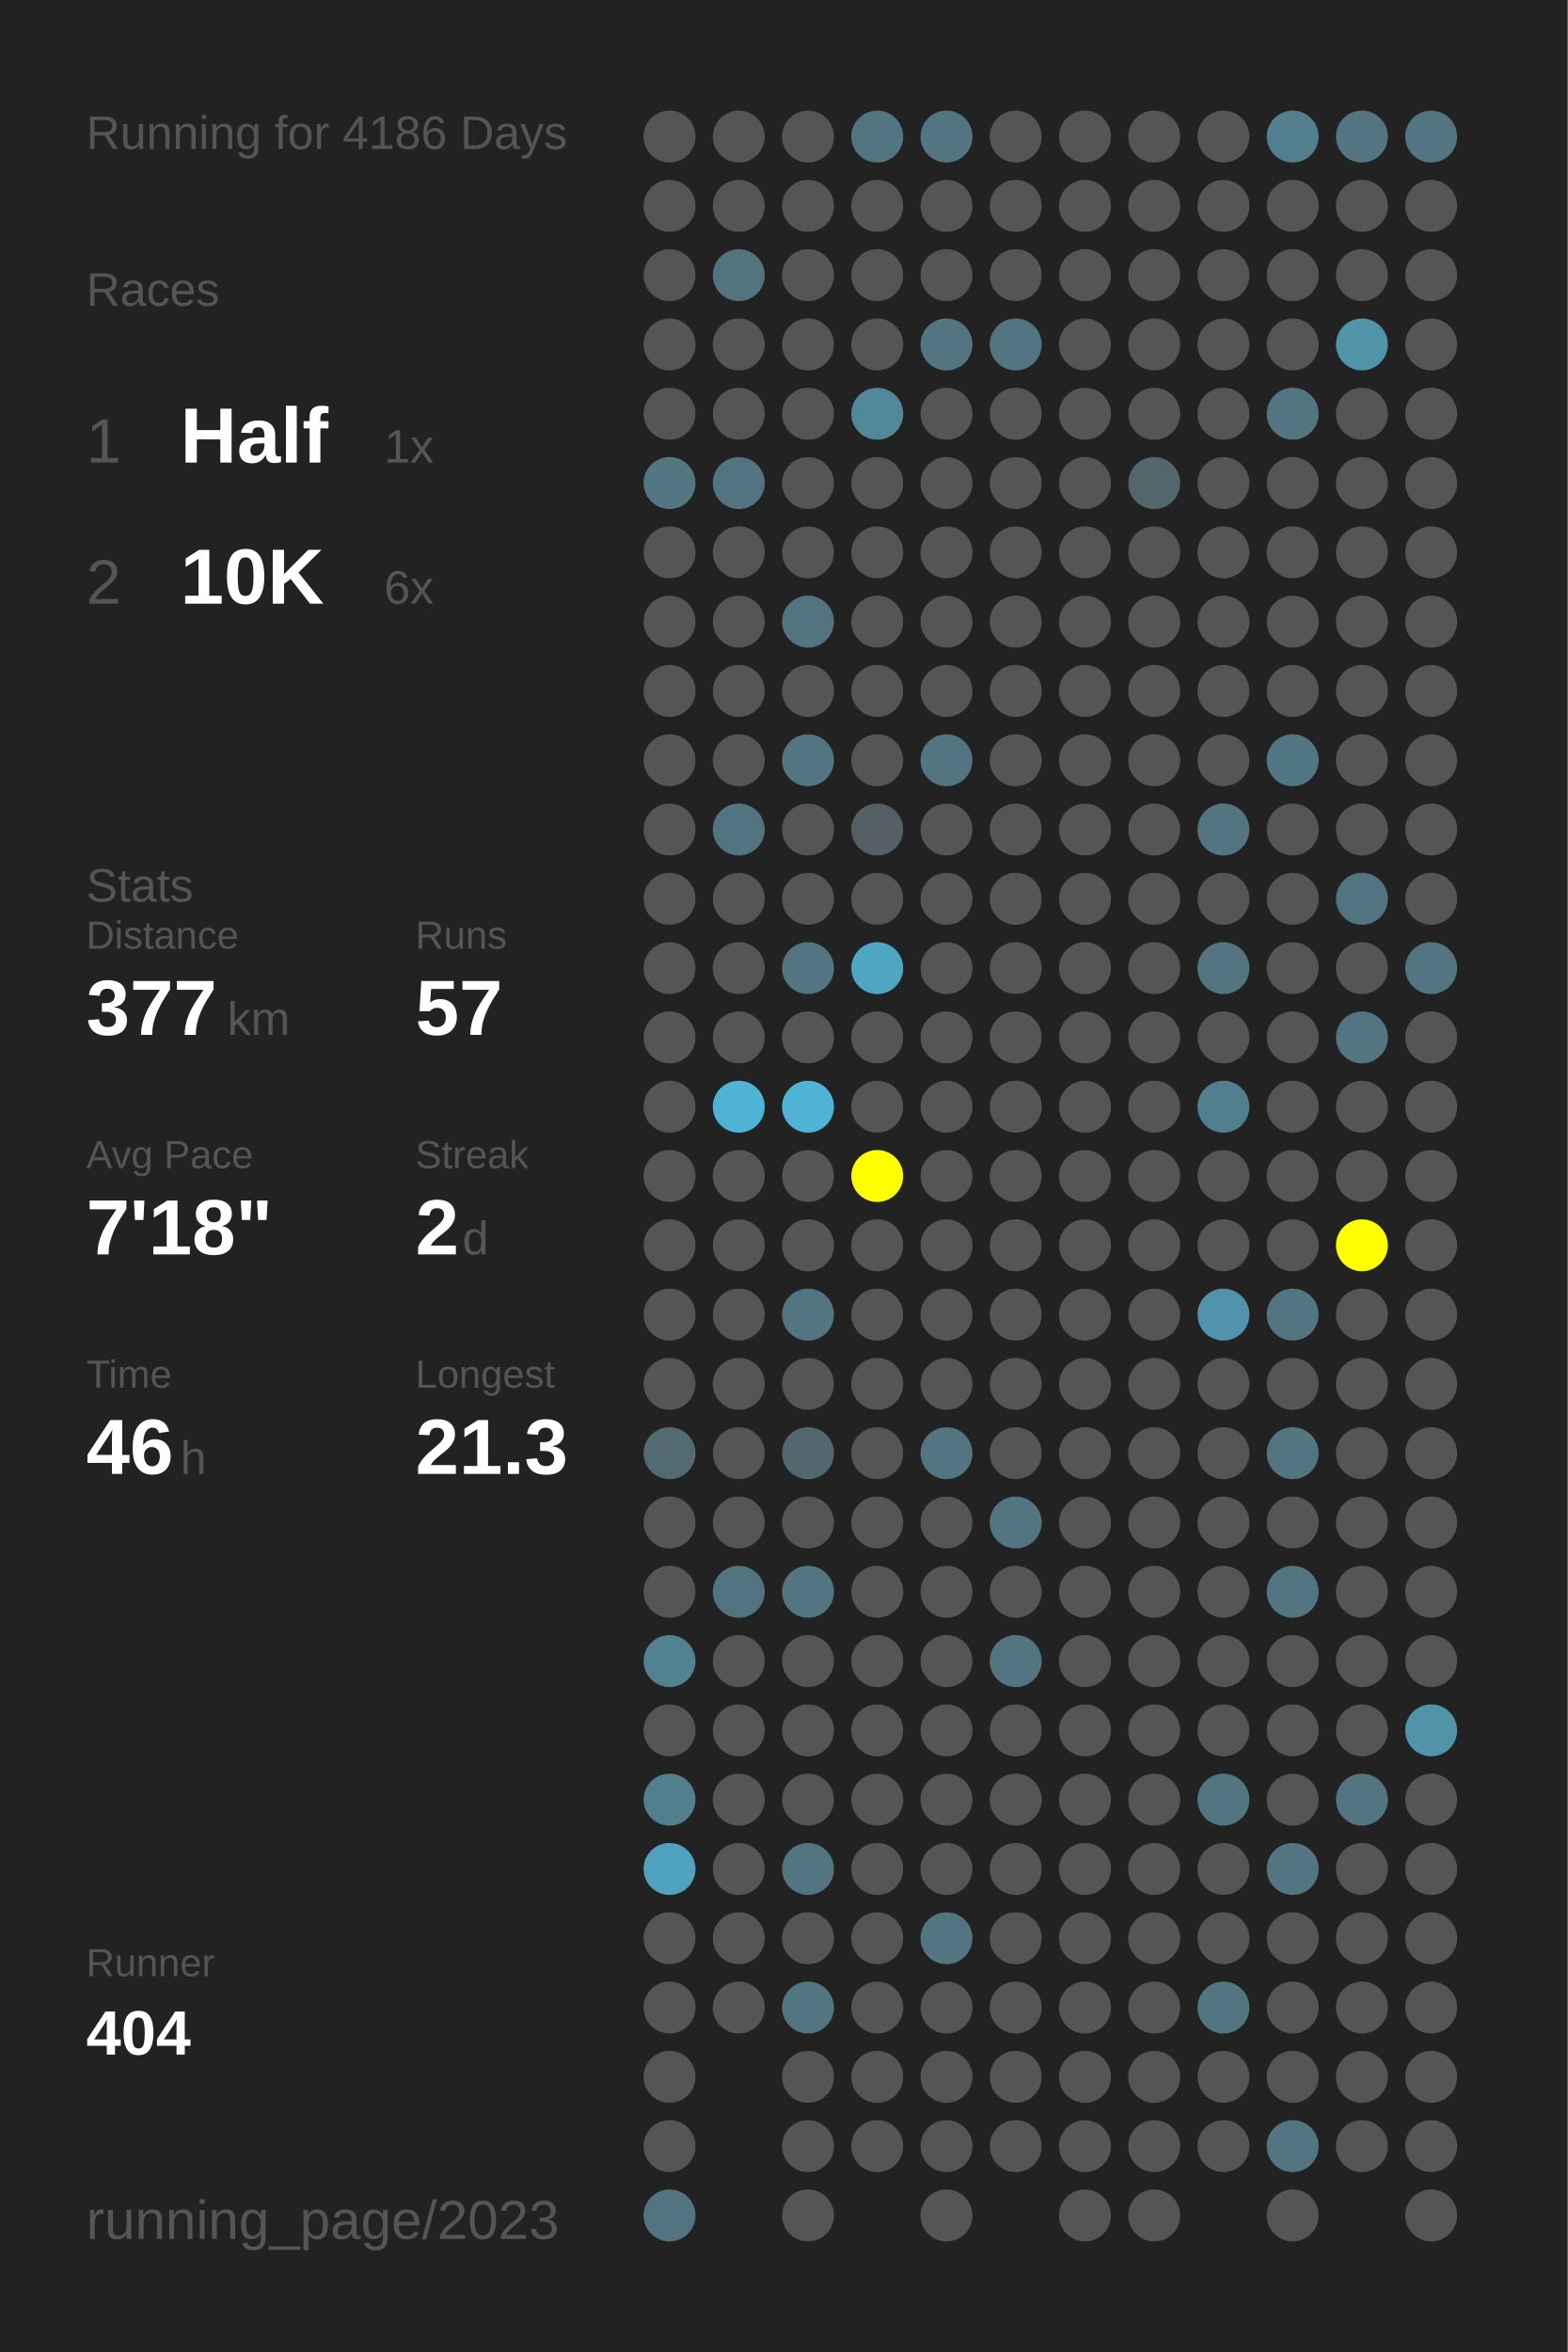
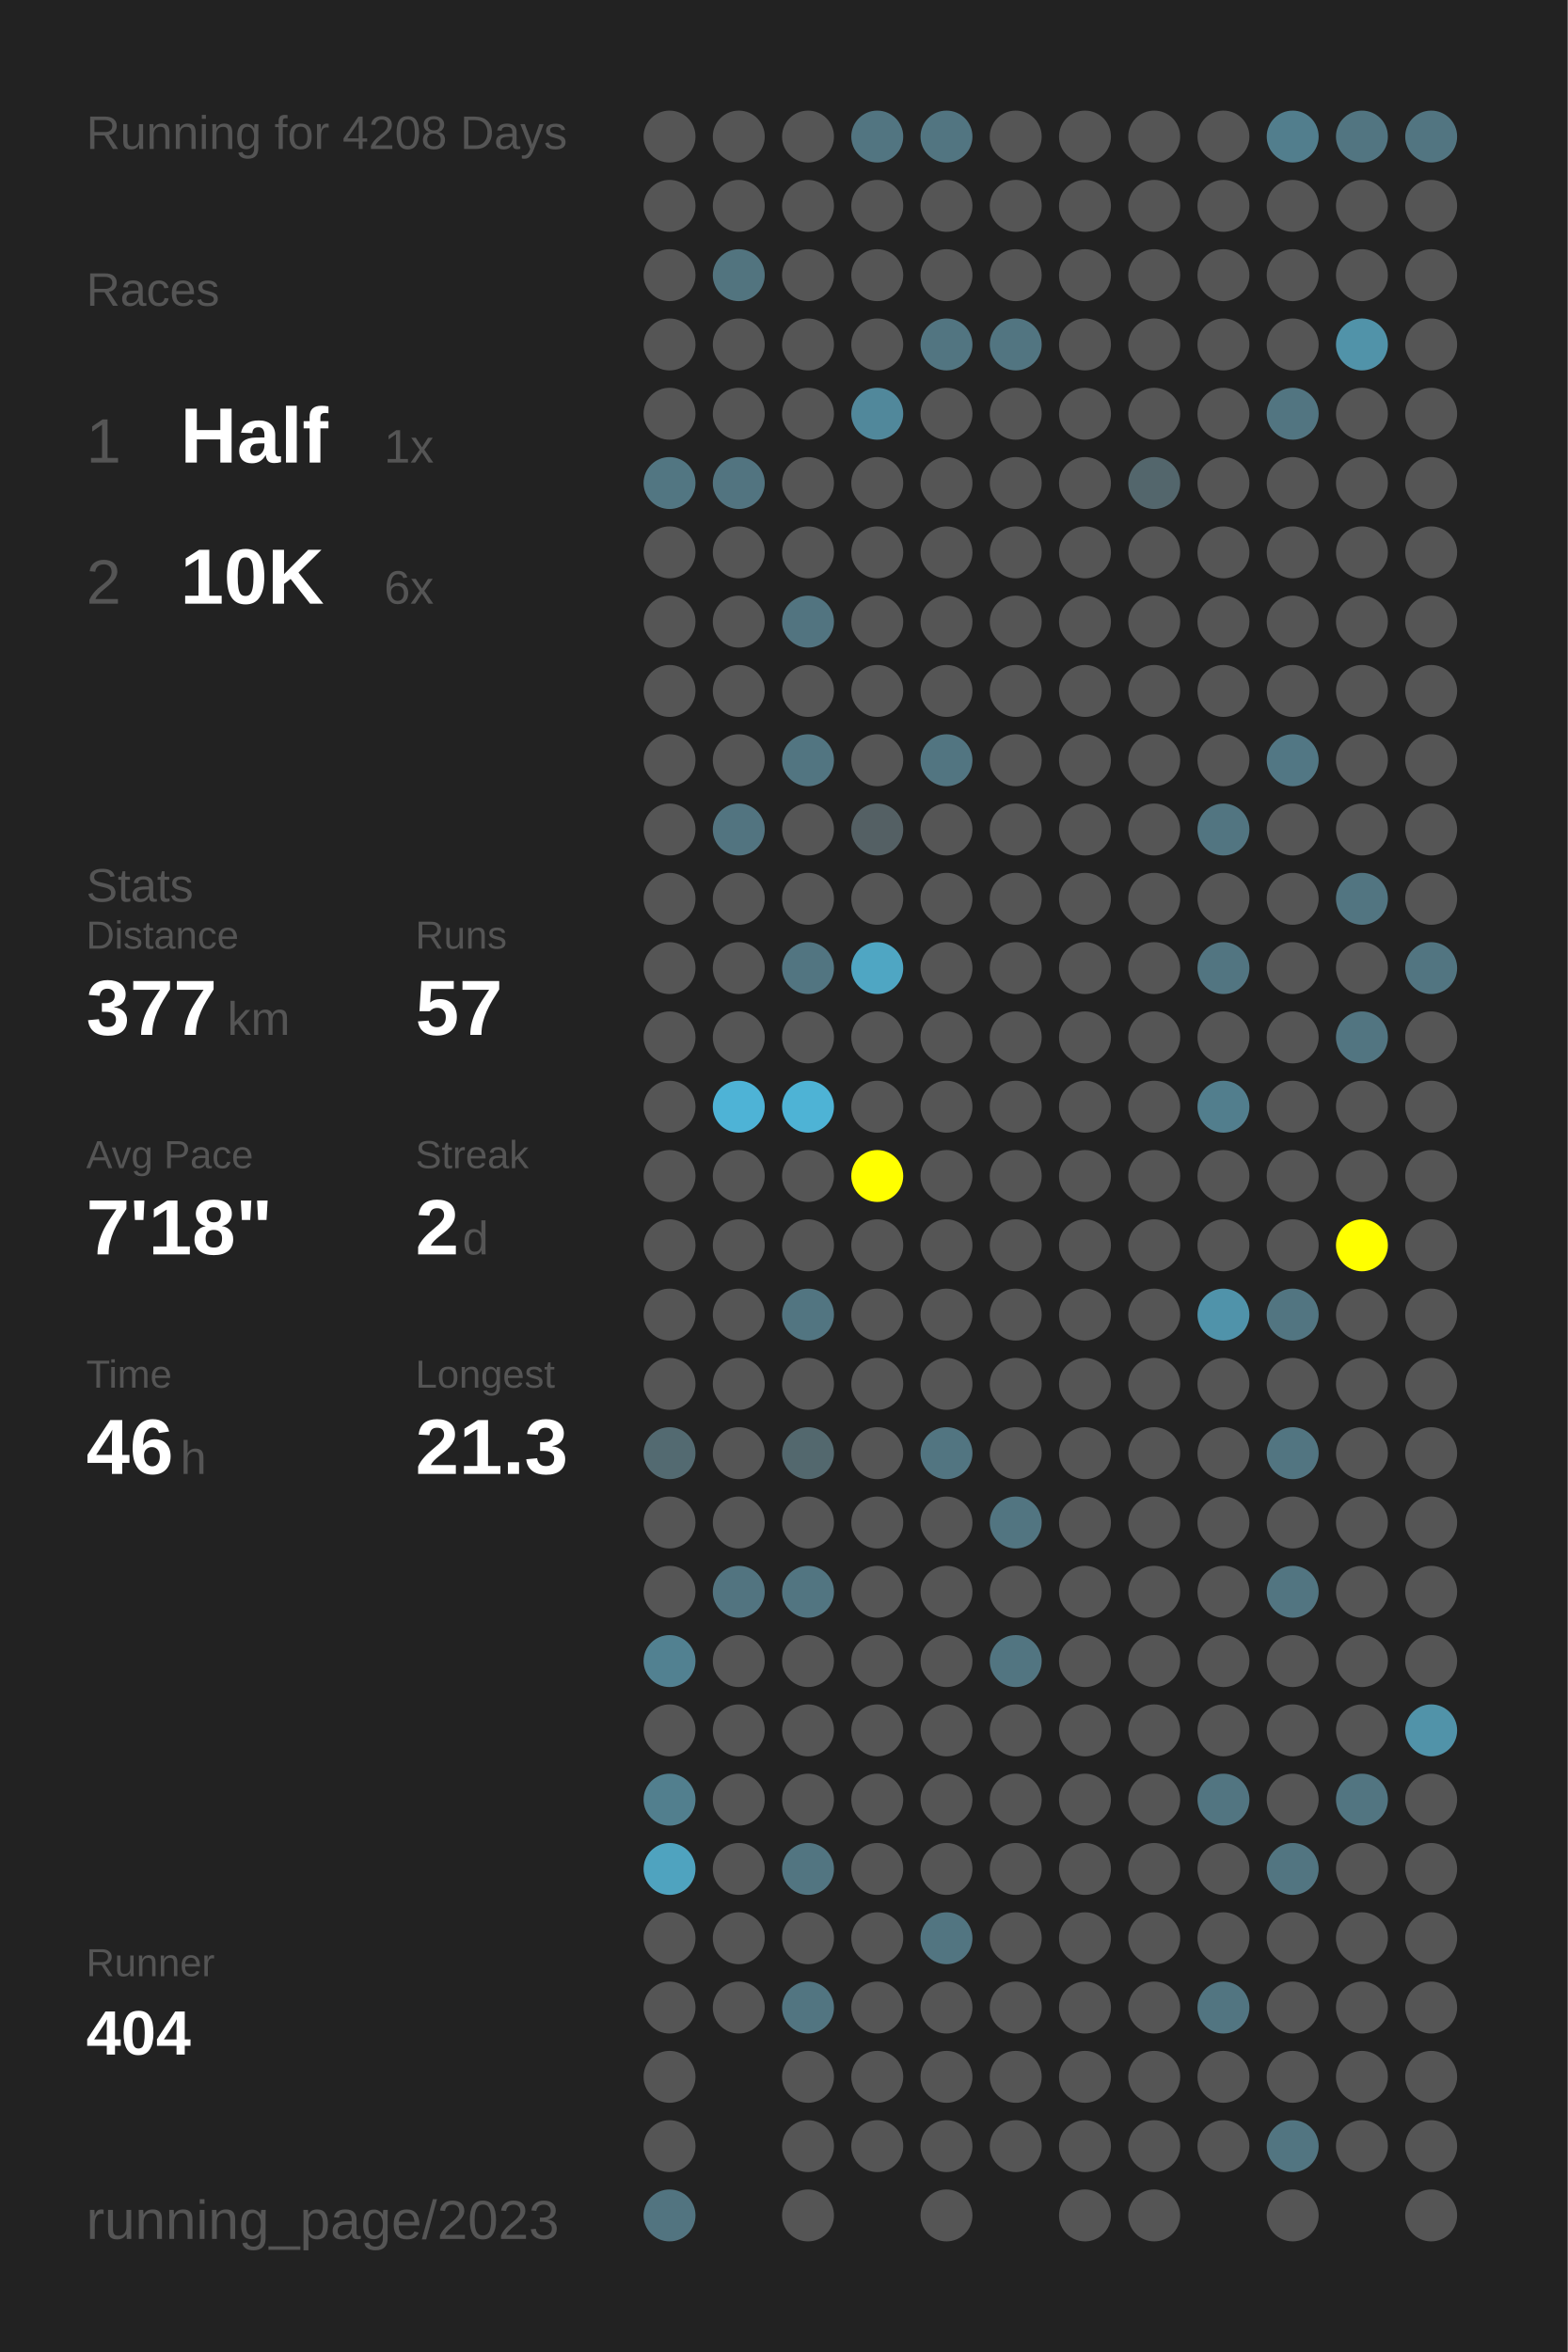
<svg xmlns="http://www.w3.org/2000/svg" baseProfile="full" height="300mm" version="1.1" viewBox="0,0,200,300" width="200mm">
  <defs />
  <rect fill="#222222" height="300" width="200" x="0" y="0" />
-   <text fill="#555555" style="font-size:6px; font-family:Arial;" x="11" y="19">Running for 4186 Days</text>
+   <text fill="#555555" style="font-size:6px; font-family:Arial;" x="11" y="19">Running for 4208 Days</text>
  <text fill="#555555" style="font-size:6px; font-family:Arial;" x="11" y="39">Races</text>
  <text fill="#555555" style="font-size:8px; font-family:Arial;" x="11" y="59">1</text>
  <text fill="#FFFFFF" style="font-size:10px; font-family:Arial; font-weight:bold;" x="23" y="59">Half</text>
  <text fill="#555555" style="font-size:6px; font-family:Arial;" x="49" y="59">1x</text>
  <text fill="#555555" style="font-size:8px; font-family:Arial;" x="11" y="77">2</text>
  <text fill="#FFFFFF" style="font-size:10px; font-family:Arial; font-weight:bold;" x="23" y="77">10K</text>
  <text fill="#555555" style="font-size:6px; font-family:Arial;" x="49" y="77">6x</text>
  <text fill="#555555" style="font-size:6px; font-family:Arial;" x="11" y="115">Stats</text>
  <text fill="#555555" style="font-size:5px; font-family:Arial;" x="11" y="121">Distance</text>
  <text fill="#FFFFFF" style="font-size:10px; font-family:Arial; font-weight:bold;" x="11" y="132">377</text>
  <text fill="#555555" style="font-size:6px; font-family:Arial;" x="29" y="132">km</text>
  <text fill="#555555" style="font-size:5px; font-family:Arial;" x="53" y="121">Runs</text>
  <text fill="#FFFFFF" style="font-size:10px; font-family:Arial; font-weight:bold;" x="53" y="132">57</text>
  <text fill="#555555" style="font-size:5px; font-family:Arial;" x="11" y="149">Avg Pace</text>
  <text fill="#FFFFFF" style="font-size:10px; font-family:Arial; font-weight:bold;" x="11" y="160">7'18"</text>
  <text fill="#555555" style="font-size:5px; font-family:Arial;" x="53" y="149">Streak</text>
  <text fill="#FFFFFF" style="font-size:10px; font-family:Arial; font-weight:bold;" x="53" y="160">2</text>
  <text fill="#555555" style="font-size:6px; font-family:Arial;" x="59" y="160">d</text>
  <text fill="#555555" style="font-size:5px; font-family:Arial;" x="11" y="177">Time</text>
  <text fill="#FFFFFF" style="font-size:10px; font-family:Arial; font-weight:bold;" x="11" y="188">46</text>
  <text fill="#555555" style="font-size:6px; font-family:Arial;" x="23" y="188">h</text>
  <text fill="#555555" style="font-size:5px; font-family:Arial;" x="53" y="177">Longest</text>
  <text fill="#FFFFFF" style="font-size:10px; font-family:Arial; font-weight:bold;" x="53" y="188">21.3</text>
  <text fill="#555555" style="font-size:5px; font-family:Arial;" x="11" y="252.065">Runner</text>
  <text fill="#FFFFFF" style="font-size:8px; font-family:Arial; font-weight:bold;" x="11" y="262.065">404</text>
  <text fill="#555555" style="font-size:7px; font-family:Arial;" x="11" y="285.581">running_page/2023</text>
  <circle cx="85.417" cy="17.419" fill="#555555" r="3.312" />
  <circle cx="85.417" cy="26.258" fill="#555555" r="3.312" />
  <circle cx="85.417" cy="35.097" fill="#555555" r="3.312" />
  <circle cx="85.417" cy="43.935" fill="#555555" r="3.312" />
  <circle cx="85.417" cy="52.774" fill="#555555" r="3.312" />
  <circle cx="85.417" cy="61.613" fill="#527682" r="3.312" />
  <circle cx="85.417" cy="70.452" fill="#555555" r="3.312" />
  <circle cx="85.417" cy="79.29" fill="#555555" r="3.312" />
  <circle cx="85.417" cy="88.129" fill="#555555" r="3.312" />
  <circle cx="85.417" cy="96.968" fill="#555555" r="3.312" />
  <circle cx="85.417" cy="105.806" fill="#555555" r="3.312" />
  <circle cx="85.417" cy="114.645" fill="#555555" r="3.312" />
  <circle cx="85.417" cy="123.484" fill="#555555" r="3.312" />
  <circle cx="85.417" cy="132.323" fill="#555555" r="3.312" />
  <circle cx="85.417" cy="141.161" fill="#555555" r="3.312" />
  <circle cx="85.417" cy="150" fill="#555555" r="3.312" />
  <circle cx="85.417" cy="158.839" fill="#555555" r="3.312" />
  <circle cx="85.417" cy="167.677" fill="#555555" r="3.312" />
  <circle cx="85.417" cy="176.516" fill="#555555" r="3.312" />
  <circle cx="85.417" cy="185.355" fill="#536a71" r="3.312" />
  <circle cx="85.417" cy="194.194" fill="#555555" r="3.312" />
  <circle cx="85.417" cy="203.032" fill="#555555" r="3.312" />
  <circle cx="85.417" cy="211.871" fill="#528191" r="3.312" />
  <circle cx="85.417" cy="220.71" fill="#555555" r="3.312" />
  <circle cx="85.417" cy="229.548" fill="#527f8e" r="3.312" />
  <circle cx="85.417" cy="238.387" fill="#4fa3bf" r="3.312" />
  <circle cx="85.417" cy="247.226" fill="#555555" r="3.312" />
  <circle cx="85.417" cy="256.065" fill="#555555" r="3.312" />
  <circle cx="85.417" cy="264.903" fill="#555555" r="3.312" />
  <circle cx="85.417" cy="273.742" fill="#555555" r="3.312" />
  <circle cx="85.417" cy="282.581" fill="#527480" r="3.312" />
  <circle cx="94.25" cy="17.419" fill="#555555" r="3.312" />
  <circle cx="94.25" cy="26.258" fill="#555555" r="3.312" />
  <circle cx="94.25" cy="35.097" fill="#52747f" r="3.312" />
  <circle cx="94.25" cy="43.935" fill="#555555" r="3.312" />
  <circle cx="94.25" cy="52.774" fill="#555555" r="3.312" />
  <circle cx="94.25" cy="61.613" fill="#527480" r="3.312" />
  <circle cx="94.25" cy="70.452" fill="#555555" r="3.312" />
  <circle cx="94.25" cy="79.29" fill="#555555" r="3.312" />
  <circle cx="94.25" cy="88.129" fill="#555555" r="3.312" />
  <circle cx="94.25" cy="96.968" fill="#555555" r="3.312" />
  <circle cx="94.25" cy="105.806" fill="#527480" r="3.312" />
  <circle cx="94.25" cy="114.645" fill="#555555" r="3.312" />
  <circle cx="94.25" cy="123.484" fill="#555555" r="3.312" />
  <circle cx="94.25" cy="132.323" fill="#555555" r="3.312" />
  <circle cx="94.25" cy="141.161" fill="#4eb3d6" r="3.312" />
  <circle cx="94.25" cy="150" fill="#555555" r="3.312" />
  <circle cx="94.25" cy="158.839" fill="#555555" r="3.312" />
  <circle cx="94.25" cy="167.677" fill="#555555" r="3.312" />
  <circle cx="94.25" cy="176.516" fill="#555555" r="3.312" />
  <circle cx="94.25" cy="185.355" fill="#555555" r="3.312" />
  <circle cx="94.25" cy="194.194" fill="#555555" r="3.312" />
  <circle cx="94.25" cy="203.032" fill="#527480" r="3.312" />
  <circle cx="94.25" cy="211.871" fill="#555555" r="3.312" />
  <circle cx="94.25" cy="220.71" fill="#555555" r="3.312" />
  <circle cx="94.25" cy="229.548" fill="#555555" r="3.312" />
  <circle cx="94.25" cy="238.387" fill="#555555" r="3.312" />
  <circle cx="94.25" cy="247.226" fill="#555555" r="3.312" />
  <circle cx="94.25" cy="256.065" fill="#555555" r="3.312" />
  <circle cx="103.083" cy="17.419" fill="#555555" r="3.312" />
  <circle cx="103.083" cy="26.258" fill="#555555" r="3.312" />
  <circle cx="103.083" cy="35.097" fill="#555555" r="3.312" />
  <circle cx="103.083" cy="43.935" fill="#555555" r="3.312" />
  <circle cx="103.083" cy="52.774" fill="#555555" r="3.312" />
  <circle cx="103.083" cy="61.613" fill="#555555" r="3.312" />
  <circle cx="103.083" cy="70.452" fill="#555555" r="3.312" />
  <circle cx="103.083" cy="79.29" fill="#527480" r="3.312" />
  <circle cx="103.083" cy="88.129" fill="#555555" r="3.312" />
  <circle cx="103.083" cy="96.968" fill="#527581" r="3.312" />
  <circle cx="103.083" cy="105.806" fill="#555555" r="3.312" />
  <circle cx="103.083" cy="114.645" fill="#555555" r="3.312" />
  <circle cx="103.083" cy="123.484" fill="#527581" r="3.312" />
  <circle cx="103.083" cy="132.323" fill="#555555" r="3.312" />
  <circle cx="103.083" cy="141.161" fill="#4eb3d5" r="3.312" />
  <circle cx="103.083" cy="150" fill="#555555" r="3.312" />
  <circle cx="103.083" cy="158.839" fill="#555555" r="3.312" />
  <circle cx="103.083" cy="167.677" fill="#527581" r="3.312" />
  <circle cx="103.083" cy="176.516" fill="#555555" r="3.312" />
  <circle cx="103.083" cy="185.355" fill="#53686e" r="3.312" />
  <circle cx="103.083" cy="194.194" fill="#555555" r="3.312" />
  <circle cx="103.083" cy="203.032" fill="#527581" r="3.312" />
  <circle cx="103.083" cy="211.871" fill="#555555" r="3.312" />
  <circle cx="103.083" cy="220.71" fill="#555555" r="3.312" />
  <circle cx="103.083" cy="229.548" fill="#555555" r="3.312" />
  <circle cx="103.083" cy="238.387" fill="#527581" r="3.312" />
  <circle cx="103.083" cy="247.226" fill="#555555" r="3.312" />
  <circle cx="103.083" cy="256.065" fill="#527581" r="3.312" />
  <circle cx="103.083" cy="264.903" fill="#555555" r="3.312" />
  <circle cx="103.083" cy="273.742" fill="#555555" r="3.312" />
  <circle cx="103.083" cy="282.581" fill="#555555" r="3.312" />
  <circle cx="111.917" cy="17.419" fill="#527581" r="3.312" />
  <circle cx="111.917" cy="26.258" fill="#555555" r="3.312" />
  <circle cx="111.917" cy="35.097" fill="#555555" r="3.312" />
  <circle cx="111.917" cy="43.935" fill="#555555" r="3.312" />
  <circle cx="111.917" cy="52.774" fill="#51889b" r="3.312" />
  <circle cx="111.917" cy="61.613" fill="#555555" r="3.312" />
  <circle cx="111.917" cy="70.452" fill="#555555" r="3.312" />
  <circle cx="111.917" cy="79.29" fill="#555555" r="3.312" />
  <circle cx="111.917" cy="88.129" fill="#555555" r="3.312" />
  <circle cx="111.917" cy="96.968" fill="#555555" r="3.312" />
  <circle cx="111.917" cy="105.806" fill="#546064" r="3.312" />
  <circle cx="111.917" cy="114.645" fill="#555555" r="3.312" />
  <circle cx="111.917" cy="123.484" fill="#4fa6c3" r="3.312" />
  <circle cx="111.917" cy="132.323" fill="#555555" r="3.312" />
  <circle cx="111.917" cy="141.161" fill="#555555" r="3.312" />
  <circle cx="111.917" cy="150" fill="#FFFF00" r="3.312" />
  <circle cx="111.917" cy="158.839" fill="#555555" r="3.312" />
  <circle cx="111.917" cy="167.677" fill="#555555" r="3.312" />
  <circle cx="111.917" cy="176.516" fill="#555555" r="3.312" />
  <circle cx="111.917" cy="185.355" fill="#555555" r="3.312" />
  <circle cx="111.917" cy="194.194" fill="#555555" r="3.312" />
  <circle cx="111.917" cy="203.032" fill="#555555" r="3.312" />
  <circle cx="111.917" cy="211.871" fill="#555555" r="3.312" />
  <circle cx="111.917" cy="220.71" fill="#555555" r="3.312" />
  <circle cx="111.917" cy="229.548" fill="#555555" r="3.312" />
  <circle cx="111.917" cy="238.387" fill="#555555" r="3.312" />
  <circle cx="111.917" cy="247.226" fill="#555555" r="3.312" />
  <circle cx="111.917" cy="256.065" fill="#555555" r="3.312" />
  <circle cx="111.917" cy="264.903" fill="#555555" r="3.312" />
  <circle cx="111.917" cy="273.742" fill="#555555" r="3.312" />
  <circle cx="120.75" cy="17.419" fill="#527581" r="3.312" />
  <circle cx="120.75" cy="26.258" fill="#555555" r="3.312" />
  <circle cx="120.75" cy="35.097" fill="#555555" r="3.312" />
  <circle cx="120.75" cy="43.935" fill="#527581" r="3.312" />
  <circle cx="120.75" cy="52.774" fill="#555555" r="3.312" />
  <circle cx="120.75" cy="61.613" fill="#555555" r="3.312" />
  <circle cx="120.75" cy="70.452" fill="#555555" r="3.312" />
  <circle cx="120.75" cy="79.29" fill="#555555" r="3.312" />
  <circle cx="120.75" cy="88.129" fill="#555555" r="3.312" />
  <circle cx="120.75" cy="96.968" fill="#527581" r="3.312" />
  <circle cx="120.75" cy="105.806" fill="#555555" r="3.312" />
  <circle cx="120.75" cy="114.645" fill="#555555" r="3.312" />
  <circle cx="120.75" cy="123.484" fill="#555555" r="3.312" />
  <circle cx="120.75" cy="132.323" fill="#555555" r="3.312" />
  <circle cx="120.75" cy="141.161" fill="#555555" r="3.312" />
  <circle cx="120.75" cy="150" fill="#555555" r="3.312" />
  <circle cx="120.75" cy="158.839" fill="#555555" r="3.312" />
  <circle cx="120.75" cy="167.677" fill="#555555" r="3.312" />
  <circle cx="120.75" cy="176.516" fill="#555555" r="3.312" />
  <circle cx="120.75" cy="185.355" fill="#527581" r="3.312" />
  <circle cx="120.75" cy="194.194" fill="#555555" r="3.312" />
  <circle cx="120.75" cy="203.032" fill="#555555" r="3.312" />
  <circle cx="120.75" cy="211.871" fill="#555555" r="3.312" />
  <circle cx="120.75" cy="220.71" fill="#555555" r="3.312" />
  <circle cx="120.75" cy="229.548" fill="#555555" r="3.312" />
  <circle cx="120.75" cy="238.387" fill="#555555" r="3.312" />
  <circle cx="120.75" cy="247.226" fill="#527581" r="3.312" />
  <circle cx="120.75" cy="256.065" fill="#555555" r="3.312" />
  <circle cx="120.75" cy="264.903" fill="#555555" r="3.312" />
  <circle cx="120.75" cy="273.742" fill="#555555" r="3.312" />
  <circle cx="120.75" cy="282.581" fill="#555555" r="3.312" />
  <circle cx="129.583" cy="17.419" fill="#555555" r="3.312" />
  <circle cx="129.583" cy="26.258" fill="#555555" r="3.312" />
  <circle cx="129.583" cy="35.097" fill="#555555" r="3.312" />
  <circle cx="129.583" cy="43.935" fill="#527581" r="3.312" />
  <circle cx="129.583" cy="52.774" fill="#555555" r="3.312" />
  <circle cx="129.583" cy="61.613" fill="#555555" r="3.312" />
  <circle cx="129.583" cy="70.452" fill="#555555" r="3.312" />
  <circle cx="129.583" cy="79.29" fill="#555555" r="3.312" />
  <circle cx="129.583" cy="88.129" fill="#555555" r="3.312" />
  <circle cx="129.583" cy="96.968" fill="#555555" r="3.312" />
  <circle cx="129.583" cy="105.806" fill="#555555" r="3.312" />
  <circle cx="129.583" cy="114.645" fill="#555555" r="3.312" />
  <circle cx="129.583" cy="123.484" fill="#555555" r="3.312" />
  <circle cx="129.583" cy="132.323" fill="#555555" r="3.312" />
  <circle cx="129.583" cy="141.161" fill="#555555" r="3.312" />
  <circle cx="129.583" cy="150" fill="#555555" r="3.312" />
  <circle cx="129.583" cy="158.839" fill="#555555" r="3.312" />
  <circle cx="129.583" cy="167.677" fill="#555555" r="3.312" />
  <circle cx="129.583" cy="176.516" fill="#555555" r="3.312" />
  <circle cx="129.583" cy="185.355" fill="#555555" r="3.312" />
  <circle cx="129.583" cy="194.194" fill="#527581" r="3.312" />
  <circle cx="129.583" cy="203.032" fill="#555555" r="3.312" />
  <circle cx="129.583" cy="211.871" fill="#527581" r="3.312" />
  <circle cx="129.583" cy="220.71" fill="#555555" r="3.312" />
  <circle cx="129.583" cy="229.548" fill="#555555" r="3.312" />
  <circle cx="129.583" cy="238.387" fill="#555555" r="3.312" />
  <circle cx="129.583" cy="247.226" fill="#555555" r="3.312" />
  <circle cx="129.583" cy="256.065" fill="#555555" r="3.312" />
  <circle cx="129.583" cy="264.903" fill="#555555" r="3.312" />
  <circle cx="129.583" cy="273.742" fill="#555555" r="3.312" />
  <circle cx="138.417" cy="17.419" fill="#555555" r="3.312" />
  <circle cx="138.417" cy="26.258" fill="#555555" r="3.312" />
  <circle cx="138.417" cy="35.097" fill="#555555" r="3.312" />
  <circle cx="138.417" cy="43.935" fill="#555555" r="3.312" />
  <circle cx="138.417" cy="52.774" fill="#555555" r="3.312" />
  <circle cx="138.417" cy="61.613" fill="#555555" r="3.312" />
  <circle cx="138.417" cy="70.452" fill="#555555" r="3.312" />
  <circle cx="138.417" cy="79.29" fill="#555555" r="3.312" />
  <circle cx="138.417" cy="88.129" fill="#555555" r="3.312" />
  <circle cx="138.417" cy="96.968" fill="#555555" r="3.312" />
  <circle cx="138.417" cy="105.806" fill="#555555" r="3.312" />
  <circle cx="138.417" cy="114.645" fill="#555555" r="3.312" />
  <circle cx="138.417" cy="123.484" fill="#555555" r="3.312" />
  <circle cx="138.417" cy="132.323" fill="#555555" r="3.312" />
  <circle cx="138.417" cy="141.161" fill="#555555" r="3.312" />
  <circle cx="138.417" cy="150" fill="#555555" r="3.312" />
  <circle cx="138.417" cy="158.839" fill="#555555" r="3.312" />
  <circle cx="138.417" cy="167.677" fill="#555555" r="3.312" />
  <circle cx="138.417" cy="176.516" fill="#555555" r="3.312" />
  <circle cx="138.417" cy="185.355" fill="#555555" r="3.312" />
  <circle cx="138.417" cy="194.194" fill="#555555" r="3.312" />
  <circle cx="138.417" cy="203.032" fill="#555555" r="3.312" />
  <circle cx="138.417" cy="211.871" fill="#555555" r="3.312" />
  <circle cx="138.417" cy="220.71" fill="#555555" r="3.312" />
  <circle cx="138.417" cy="229.548" fill="#555555" r="3.312" />
  <circle cx="138.417" cy="238.387" fill="#555555" r="3.312" />
  <circle cx="138.417" cy="247.226" fill="#555555" r="3.312" />
  <circle cx="138.417" cy="256.065" fill="#555555" r="3.312" />
  <circle cx="138.417" cy="264.903" fill="#555555" r="3.312" />
  <circle cx="138.417" cy="273.742" fill="#555555" r="3.312" />
  <circle cx="138.417" cy="282.581" fill="#555555" r="3.312" />
  <circle cx="147.25" cy="17.419" fill="#555555" r="3.312" />
  <circle cx="147.25" cy="26.258" fill="#555555" r="3.312" />
  <circle cx="147.25" cy="35.097" fill="#555555" r="3.312" />
  <circle cx="147.25" cy="43.935" fill="#555555" r="3.312" />
  <circle cx="147.25" cy="52.774" fill="#555555" r="3.312" />
  <circle cx="147.25" cy="61.613" fill="#53666c" r="3.312" />
  <circle cx="147.25" cy="70.452" fill="#555555" r="3.312" />
  <circle cx="147.25" cy="79.29" fill="#555555" r="3.312" />
  <circle cx="147.25" cy="88.129" fill="#555555" r="3.312" />
  <circle cx="147.25" cy="96.968" fill="#555555" r="3.312" />
  <circle cx="147.25" cy="105.806" fill="#555555" r="3.312" />
  <circle cx="147.25" cy="114.645" fill="#555555" r="3.312" />
  <circle cx="147.25" cy="123.484" fill="#555555" r="3.312" />
  <circle cx="147.25" cy="132.323" fill="#555555" r="3.312" />
  <circle cx="147.25" cy="141.161" fill="#555555" r="3.312" />
  <circle cx="147.25" cy="150" fill="#555555" r="3.312" />
  <circle cx="147.25" cy="158.839" fill="#555555" r="3.312" />
  <circle cx="147.25" cy="167.677" fill="#555555" r="3.312" />
  <circle cx="147.25" cy="176.516" fill="#555555" r="3.312" />
  <circle cx="147.25" cy="185.355" fill="#555555" r="3.312" />
  <circle cx="147.25" cy="194.194" fill="#555555" r="3.312" />
  <circle cx="147.25" cy="203.032" fill="#555555" r="3.312" />
  <circle cx="147.25" cy="211.871" fill="#555555" r="3.312" />
  <circle cx="147.25" cy="220.71" fill="#555555" r="3.312" />
  <circle cx="147.25" cy="229.548" fill="#555555" r="3.312" />
  <circle cx="147.25" cy="238.387" fill="#555555" r="3.312" />
  <circle cx="147.25" cy="247.226" fill="#555555" r="3.312" />
  <circle cx="147.25" cy="256.065" fill="#555555" r="3.312" />
  <circle cx="147.25" cy="264.903" fill="#555555" r="3.312" />
  <circle cx="147.25" cy="273.742" fill="#555555" r="3.312" />
  <circle cx="147.25" cy="282.581" fill="#555555" r="3.312" />
  <circle cx="156.083" cy="17.419" fill="#555555" r="3.312" />
  <circle cx="156.083" cy="26.258" fill="#555555" r="3.312" />
  <circle cx="156.083" cy="35.097" fill="#555555" r="3.312" />
  <circle cx="156.083" cy="43.935" fill="#555555" r="3.312" />
  <circle cx="156.083" cy="52.774" fill="#555555" r="3.312" />
  <circle cx="156.083" cy="61.613" fill="#555555" r="3.312" />
  <circle cx="156.083" cy="70.452" fill="#555555" r="3.312" />
  <circle cx="156.083" cy="79.29" fill="#555555" r="3.312" />
  <circle cx="156.083" cy="88.129" fill="#555555" r="3.312" />
  <circle cx="156.083" cy="96.968" fill="#555555" r="3.312" />
  <circle cx="156.083" cy="105.806" fill="#527581" r="3.312" />
  <circle cx="156.083" cy="114.645" fill="#555555" r="3.312" />
  <circle cx="156.083" cy="123.484" fill="#527581" r="3.312" />
  <circle cx="156.083" cy="132.323" fill="#555555" r="3.312" />
  <circle cx="156.083" cy="141.161" fill="#527e8d" r="3.312" />
  <circle cx="156.083" cy="150" fill="#555555" r="3.312" />
  <circle cx="156.083" cy="158.839" fill="#555555" r="3.312" />
  <circle cx="156.083" cy="167.677" fill="#5093aa" r="3.312" />
  <circle cx="156.083" cy="176.516" fill="#555555" r="3.312" />
  <circle cx="156.083" cy="185.355" fill="#555555" r="3.312" />
  <circle cx="156.083" cy="194.194" fill="#555555" r="3.312" />
  <circle cx="156.083" cy="203.032" fill="#555555" r="3.312" />
  <circle cx="156.083" cy="211.871" fill="#555555" r="3.312" />
  <circle cx="156.083" cy="220.71" fill="#555555" r="3.312" />
  <circle cx="156.083" cy="229.548" fill="#527581" r="3.312" />
  <circle cx="156.083" cy="238.387" fill="#555555" r="3.312" />
  <circle cx="156.083" cy="247.226" fill="#555555" r="3.312" />
  <circle cx="156.083" cy="256.065" fill="#527581" r="3.312" />
  <circle cx="156.083" cy="264.903" fill="#555555" r="3.312" />
  <circle cx="156.083" cy="273.742" fill="#555555" r="3.312" />
  <circle cx="164.917" cy="17.419" fill="#527e8d" r="3.312" />
  <circle cx="164.917" cy="26.258" fill="#555555" r="3.312" />
  <circle cx="164.917" cy="35.097" fill="#555555" r="3.312" />
  <circle cx="164.917" cy="43.935" fill="#555555" r="3.312" />
  <circle cx="164.917" cy="52.774" fill="#527581" r="3.312" />
  <circle cx="164.917" cy="61.613" fill="#555555" r="3.312" />
  <circle cx="164.917" cy="70.452" fill="#555555" r="3.312" />
  <circle cx="164.917" cy="79.29" fill="#555555" r="3.312" />
  <circle cx="164.917" cy="88.129" fill="#555555" r="3.312" />
  <circle cx="164.917" cy="96.968" fill="#527784" r="3.312" />
  <circle cx="164.917" cy="105.806" fill="#555555" r="3.312" />
  <circle cx="164.917" cy="114.645" fill="#555555" r="3.312" />
  <circle cx="164.917" cy="123.484" fill="#555555" r="3.312" />
  <circle cx="164.917" cy="132.323" fill="#555555" r="3.312" />
  <circle cx="164.917" cy="141.161" fill="#555555" r="3.312" />
  <circle cx="164.917" cy="150" fill="#555555" r="3.312" />
  <circle cx="164.917" cy="158.839" fill="#555555" r="3.312" />
  <circle cx="164.917" cy="167.677" fill="#527581" r="3.312" />
  <circle cx="164.917" cy="176.516" fill="#555555" r="3.312" />
  <circle cx="164.917" cy="185.355" fill="#527581" r="3.312" />
  <circle cx="164.917" cy="194.194" fill="#555555" r="3.312" />
  <circle cx="164.917" cy="203.032" fill="#527581" r="3.312" />
  <circle cx="164.917" cy="211.871" fill="#555555" r="3.312" />
  <circle cx="164.917" cy="220.71" fill="#555555" r="3.312" />
  <circle cx="164.917" cy="229.548" fill="#555555" r="3.312" />
  <circle cx="164.917" cy="238.387" fill="#527581" r="3.312" />
  <circle cx="164.917" cy="247.226" fill="#555555" r="3.312" />
  <circle cx="164.917" cy="256.065" fill="#555555" r="3.312" />
  <circle cx="164.917" cy="264.903" fill="#555555" r="3.312" />
  <circle cx="164.917" cy="273.742" fill="#527581" r="3.312" />
  <circle cx="164.917" cy="282.581" fill="#555555" r="3.312" />
  <circle cx="173.75" cy="17.419" fill="#527581" r="3.312" />
  <circle cx="173.75" cy="26.258" fill="#555555" r="3.312" />
  <circle cx="173.75" cy="35.097" fill="#555555" r="3.312" />
  <circle cx="173.75" cy="43.935" fill="#5193a9" r="3.312" />
  <circle cx="173.75" cy="52.774" fill="#555555" r="3.312" />
  <circle cx="173.75" cy="61.613" fill="#555555" r="3.312" />
  <circle cx="173.75" cy="70.452" fill="#555555" r="3.312" />
  <circle cx="173.75" cy="79.29" fill="#555555" r="3.312" />
  <circle cx="173.75" cy="88.129" fill="#555555" r="3.312" />
  <circle cx="173.75" cy="96.968" fill="#555555" r="3.312" />
  <circle cx="173.75" cy="105.806" fill="#555555" r="3.312" />
  <circle cx="173.75" cy="114.645" fill="#527581" r="3.312" />
  <circle cx="173.75" cy="123.484" fill="#555555" r="3.312" />
  <circle cx="173.75" cy="132.323" fill="#527581" r="3.312" />
  <circle cx="173.75" cy="141.161" fill="#555555" r="3.312" />
  <circle cx="173.75" cy="150" fill="#555555" r="3.312" />
  <circle cx="173.75" cy="158.839" fill="#FFFF00" r="3.312" />
  <circle cx="173.75" cy="167.677" fill="#555555" r="3.312" />
  <circle cx="173.75" cy="176.516" fill="#555555" r="3.312" />
  <circle cx="173.75" cy="185.355" fill="#555555" r="3.312" />
  <circle cx="173.75" cy="194.194" fill="#555555" r="3.312" />
  <circle cx="173.75" cy="203.032" fill="#555555" r="3.312" />
  <circle cx="173.75" cy="211.871" fill="#555555" r="3.312" />
  <circle cx="173.75" cy="220.71" fill="#555555" r="3.312" />
  <circle cx="173.75" cy="229.548" fill="#527581" r="3.312" />
  <circle cx="173.75" cy="238.387" fill="#555555" r="3.312" />
  <circle cx="173.75" cy="247.226" fill="#555555" r="3.312" />
  <circle cx="173.75" cy="256.065" fill="#555555" r="3.312" />
  <circle cx="173.75" cy="264.903" fill="#555555" r="3.312" />
  <circle cx="173.75" cy="273.742" fill="#555555" r="3.312" />
  <circle cx="182.583" cy="17.419" fill="#527581" r="3.312" />
  <circle cx="182.583" cy="26.258" fill="#555555" r="3.312" />
  <circle cx="182.583" cy="35.097" fill="#555555" r="3.312" />
  <circle cx="182.583" cy="43.935" fill="#555555" r="3.312" />
  <circle cx="182.583" cy="52.774" fill="#555555" r="3.312" />
  <circle cx="182.583" cy="61.613" fill="#555555" r="3.312" />
  <circle cx="182.583" cy="70.452" fill="#555555" r="3.312" />
  <circle cx="182.583" cy="79.29" fill="#555555" r="3.312" />
  <circle cx="182.583" cy="88.129" fill="#555555" r="3.312" />
  <circle cx="182.583" cy="96.968" fill="#555555" r="3.312" />
  <circle cx="182.583" cy="105.806" fill="#555555" r="3.312" />
  <circle cx="182.583" cy="114.645" fill="#555555" r="3.312" />
  <circle cx="182.583" cy="123.484" fill="#527581" r="3.312" />
  <circle cx="182.583" cy="132.323" fill="#555555" r="3.312" />
  <circle cx="182.583" cy="141.161" fill="#555555" r="3.312" />
  <circle cx="182.583" cy="150" fill="#555555" r="3.312" />
  <circle cx="182.583" cy="158.839" fill="#555555" r="3.312" />
  <circle cx="182.583" cy="167.677" fill="#555555" r="3.312" />
  <circle cx="182.583" cy="176.516" fill="#555555" r="3.312" />
  <circle cx="182.583" cy="185.355" fill="#555555" r="3.312" />
  <circle cx="182.583" cy="194.194" fill="#555555" r="3.312" />
  <circle cx="182.583" cy="203.032" fill="#555555" r="3.312" />
  <circle cx="182.583" cy="211.871" fill="#555555" r="3.312" />
  <circle cx="182.583" cy="220.71" fill="#5193a9" r="3.312" />
  <circle cx="182.583" cy="229.548" fill="#555555" r="3.312" />
  <circle cx="182.583" cy="238.387" fill="#555555" r="3.312" />
  <circle cx="182.583" cy="247.226" fill="#555555" r="3.312" />
  <circle cx="182.583" cy="256.065" fill="#555555" r="3.312" />
  <circle cx="182.583" cy="264.903" fill="#555555" r="3.312" />
  <circle cx="182.583" cy="273.742" fill="#555555" r="3.312" />
  <circle cx="182.583" cy="282.581" fill="#555555" r="3.312" />
</svg>
